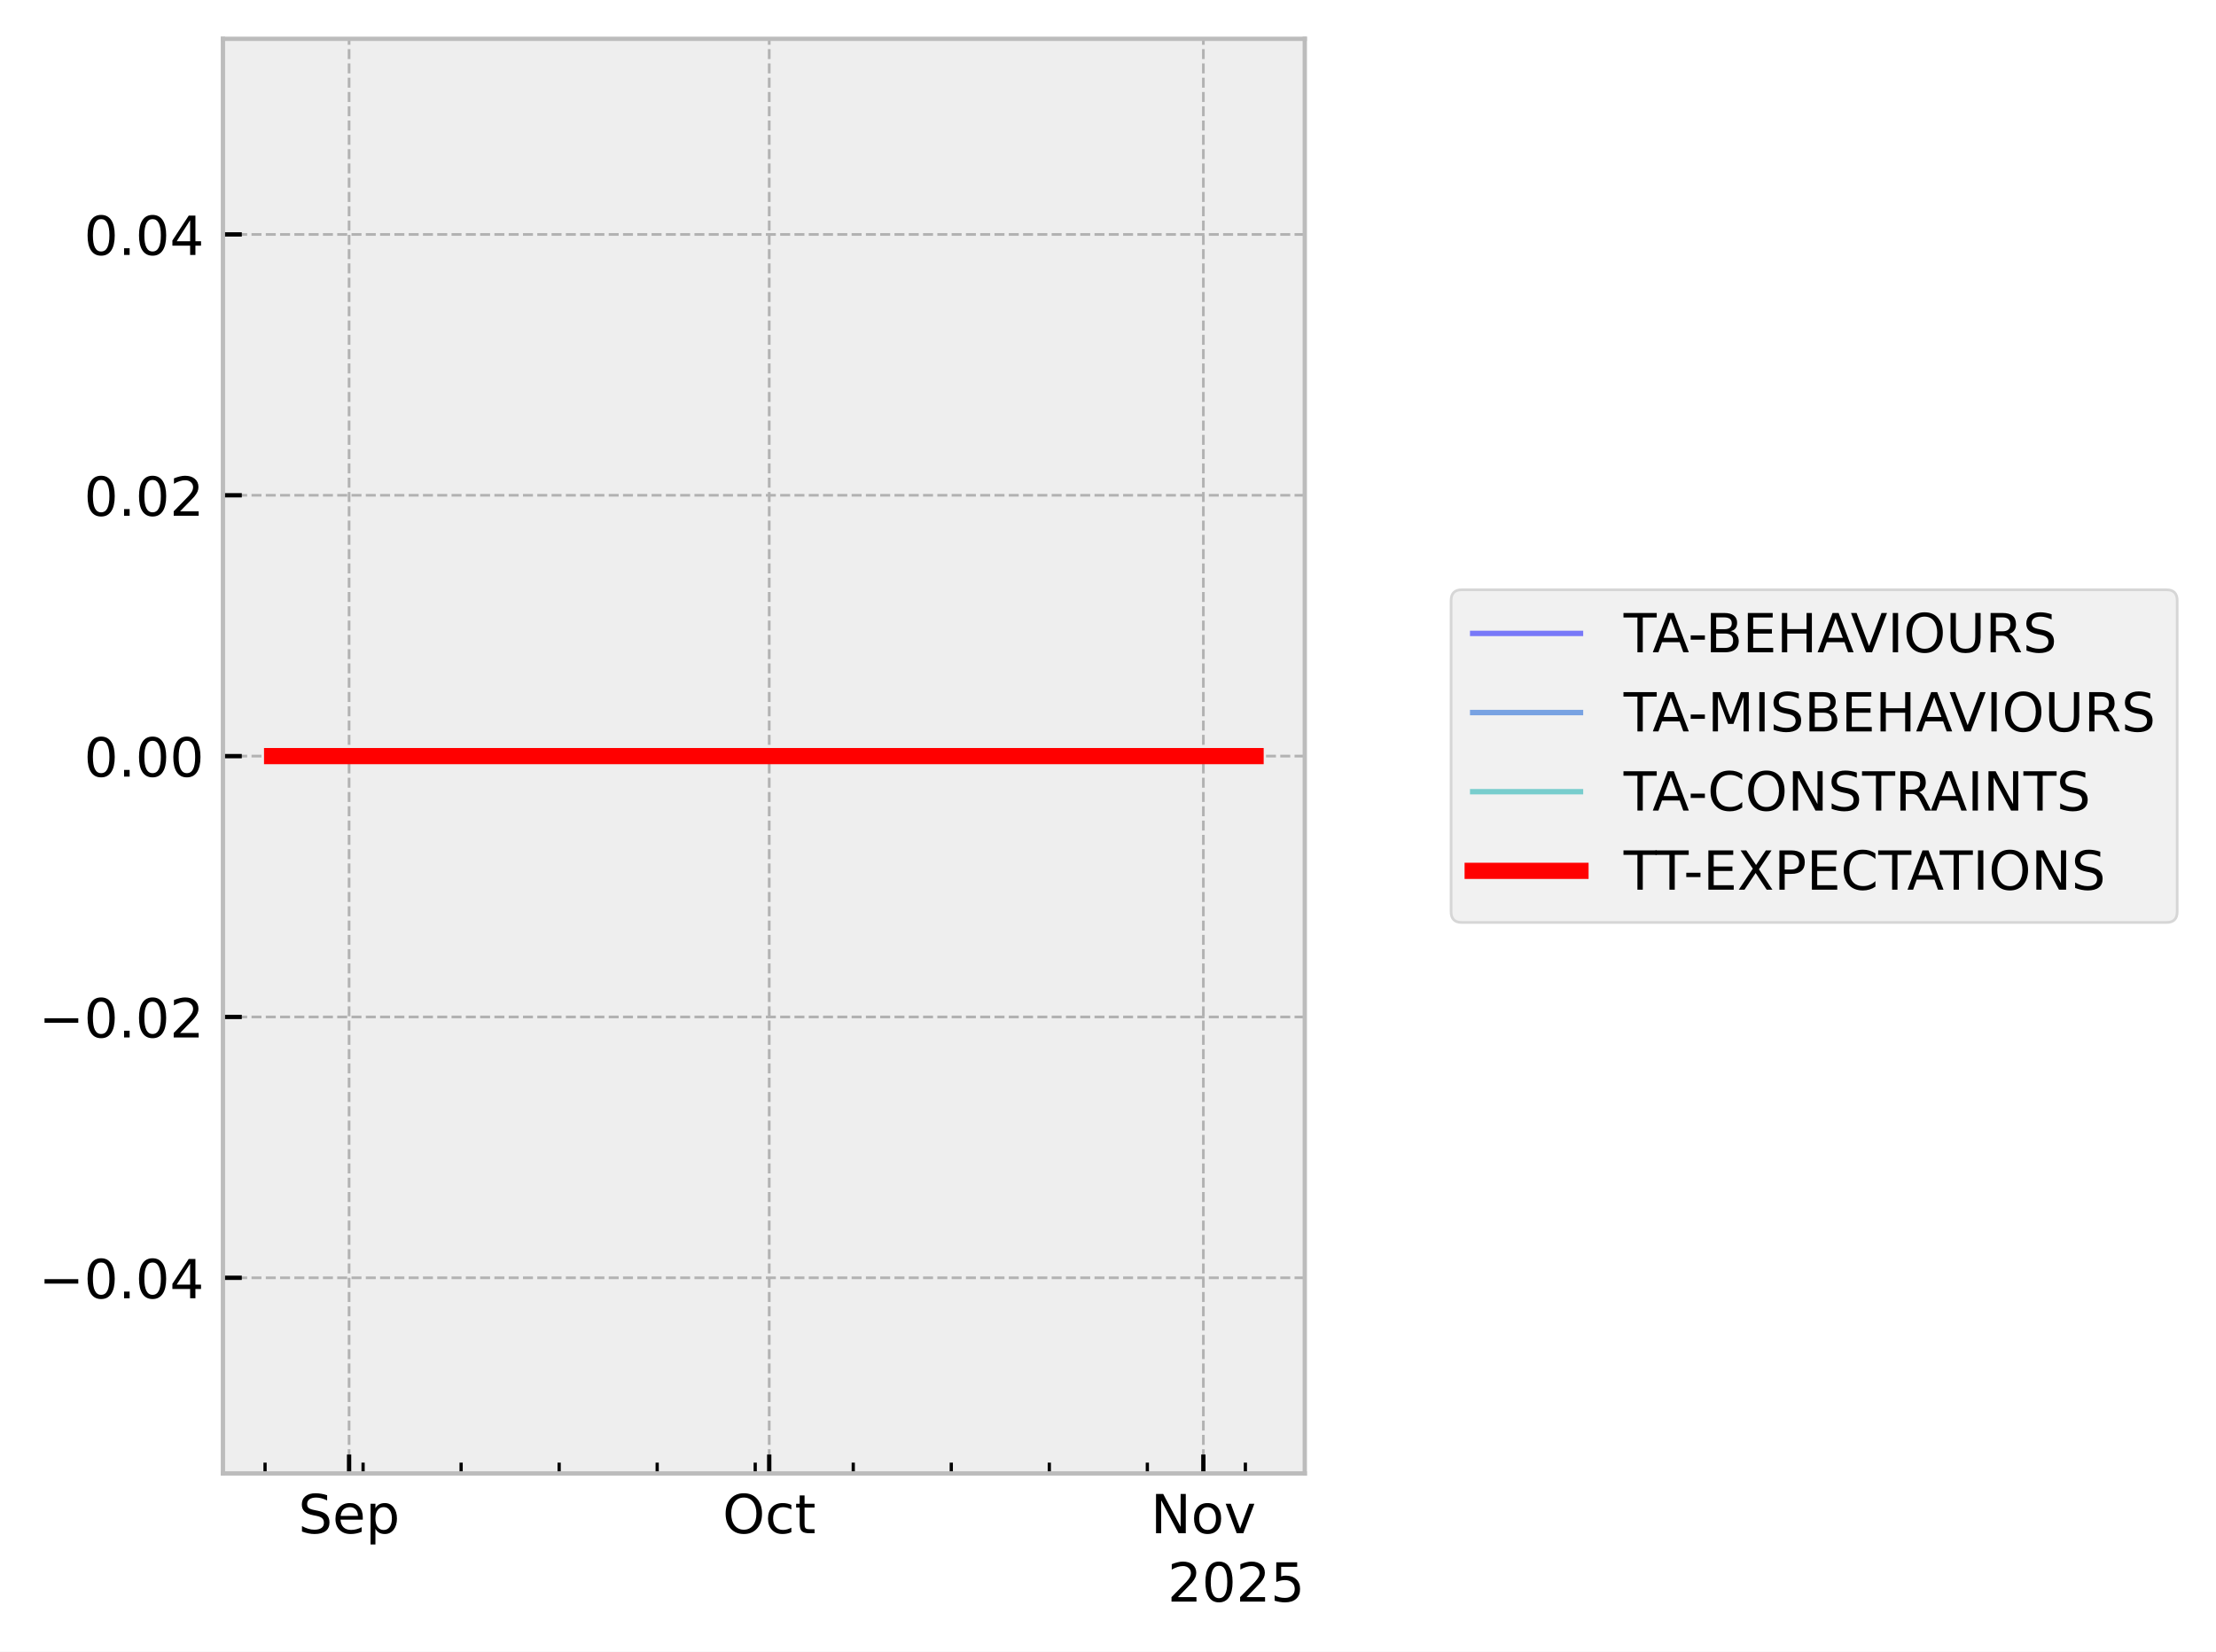
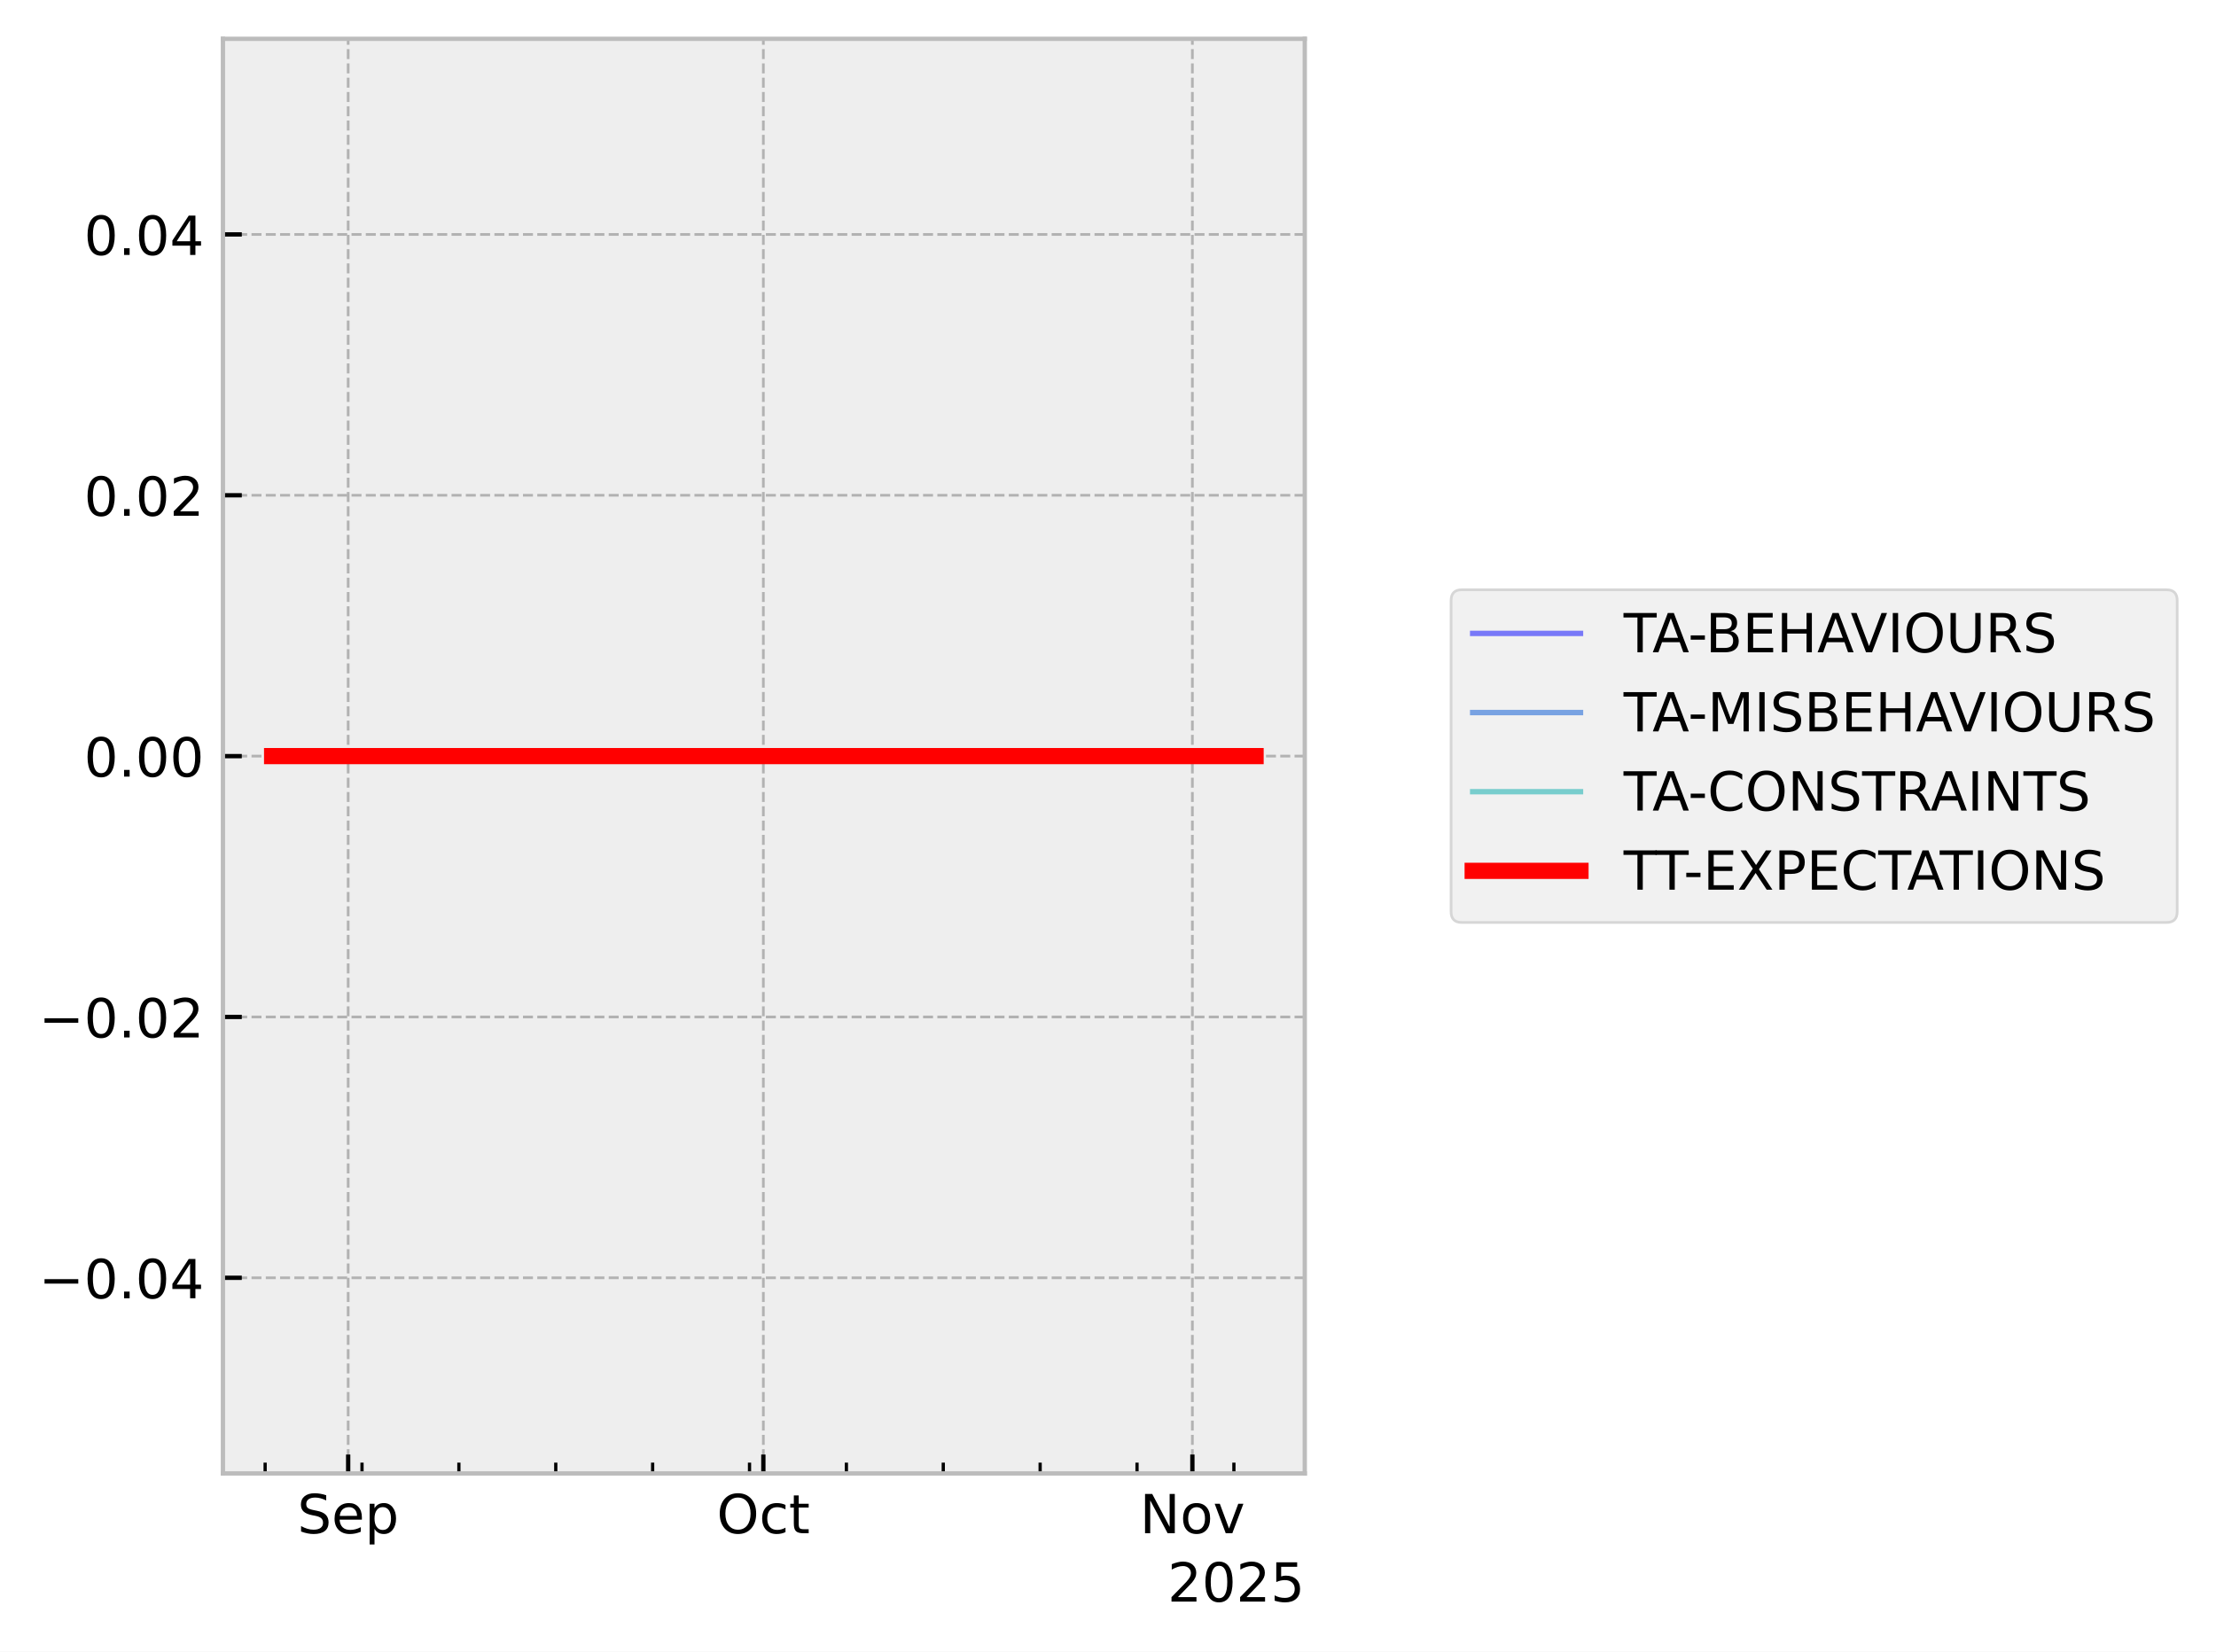
<svg xmlns="http://www.w3.org/2000/svg" xmlns:xlink="http://www.w3.org/1999/xlink" width="410.993pt" height="306.368pt" viewBox="0 0 410.993 306.368" version="1.1">
  <defs>
    <style type="text/css">*{stroke-linejoin: round; stroke-linecap: butt}</style>
  </defs>
  <g id="figure_1">
    <g id="patch_1">
      <path d="M 0 306.368  L 410.993 306.368  L 410.993 0  L 0 0  z " style="fill: #ffffff" />
    </g>
    <g id="axes_1">
      <g id="patch_2">
        <path d="M 41.345 273.312  L 241.991 273.312  L 241.991 7.2  L 41.345 7.2  z " style="fill: #eeeeee" />
      </g>
      <g id="matplotlib.axis_1">
        <g id="xtick_1">
          <g id="line2d_1">
-             <path d="M 64.743 273.312  L 64.743 7.2  " clip-path="url(#p12ea821c71)" style="fill: none; stroke-dasharray: 1.85,0.8; stroke-dashoffset: 0; stroke: #b2b2b2; stroke-width: 0.5" />
+             <path d="M 64.574 273.312  L 64.574 7.2  " clip-path="url(#p416ed9135c)" style="fill: none; stroke-dasharray: 1.85,0.8; stroke-dashoffset: 0; stroke: #b2b2b2; stroke-width: 0.5" />
          </g>
          <g id="line2d_2">
            <defs>
-               <path id="mf3e099223f" d="M 0 0  L 0 -3.5  " style="stroke: #000000; stroke-width: 0.8" />
-             </defs>
-             <g>
-               <use xlink:href="#mf3e099223f" x="64.743" y="273.312" style="stroke: #000000; stroke-width: 0.8" />
+               <path id="m04fab09b37" d="M 0 0  L 0 -3.5  " style="stroke: #000000; stroke-width: 0.8" />
+             </defs>
+             <g>
+               <use xlink:href="#m04fab09b37" x="64.574" y="273.312" style="stroke: #000000; stroke-width: 0.8" />
            </g>
          </g>
          <g id="text_1">
-             <g transform="translate(55.31757 284.4104) scale(0.1 -0.1)">
+             <g transform="translate(55.14921 284.4104) scale(0.1 -0.1)">
              <defs>
                <path id="DejaVuSans-53" d="M 3425 4513  L 3425 3897  Q 3066 4069 2747 4153  Q 2428 4238 2131 4238  Q 1616 4238 1336 4038  Q 1056 3838 1056 3469  Q 1056 3159 1242 3001  Q 1428 2844 1947 2747  L 2328 2669  Q 3034 2534 3370 2195  Q 3706 1856 3706 1288  Q 3706 609 3251 259  Q 2797 -91 1919 -91  Q 1588 -91 1214 -16  Q 841 59 441 206  L 441 856  Q 825 641 1194 531  Q 1563 422 1919 422  Q 2459 422 2753 634  Q 3047 847 3047 1241  Q 3047 1584 2836 1778  Q 2625 1972 2144 2069  L 1759 2144  Q 1053 2284 737 2584  Q 422 2884 422 3419  Q 422 4038 858 4394  Q 1294 4750 2059 4750  Q 2388 4750 2728 4690  Q 3069 4631 3425 4513  z " transform="scale(0.015625)" />
                <path id="DejaVuSans-65" d="M 3597 1894  L 3597 1613  L 953 1613  Q 991 1019 1311 708  Q 1631 397 2203 397  Q 2534 397 2845 478  Q 3156 559 3463 722  L 3463 178  Q 3153 47 2828 -22  Q 2503 -91 2169 -91  Q 1331 -91 842 396  Q 353 884 353 1716  Q 353 2575 817 3079  Q 1281 3584 2069 3584  Q 2775 3584 3186 3129  Q 3597 2675 3597 1894  z M 3022 2063  Q 3016 2534 2758 2815  Q 2500 3097 2075 3097  Q 1594 3097 1305 2825  Q 1016 2553 972 2059  L 3022 2063  z " transform="scale(0.015625)" />
                <path id="DejaVuSans-70" d="M 1159 525  L 1159 -1331  L 581 -1331  L 581 3500  L 1159 3500  L 1159 2969  Q 1341 3281 1617 3432  Q 1894 3584 2278 3584  Q 2916 3584 3314 3078  Q 3713 2572 3713 1747  Q 3713 922 3314 415  Q 2916 -91 2278 -91  Q 1894 -91 1617 61  Q 1341 213 1159 525  z M 3116 1747  Q 3116 2381 2855 2742  Q 2594 3103 2138 3103  Q 1681 3103 1420 2742  Q 1159 2381 1159 1747  Q 1159 1113 1420 752  Q 1681 391 2138 391  Q 2594 391 2855 752  Q 3116 1113 3116 1747  z " transform="scale(0.015625)" />
              </defs>
              <use xlink:href="#DejaVuSans-53" />
              <use xlink:href="#DejaVuSans-65" transform="translate(63.47656 0)" />
              <use xlink:href="#DejaVuSans-70" transform="translate(125 0)" />
            </g>
          </g>
        </g>
        <g id="xtick_2">
          <g id="line2d_3">
-             <path d="M 142.664 273.312  L 142.664 7.2  " clip-path="url(#p12ea821c71)" style="fill: none; stroke-dasharray: 1.85,0.8; stroke-dashoffset: 0; stroke: #b2b2b2; stroke-width: 0.5" />
+             <path d="M 141.577 273.312  L 141.577 7.2  " clip-path="url(#p416ed9135c)" style="fill: none; stroke-dasharray: 1.85,0.8; stroke-dashoffset: 0; stroke: #b2b2b2; stroke-width: 0.5" />
          </g>
          <g id="line2d_4">
            <g>
-               <use xlink:href="#mf3e099223f" x="142.664" y="273.312" style="stroke: #000000; stroke-width: 0.8" />
+               <use xlink:href="#m04fab09b37" x="141.577" y="273.312" style="stroke: #000000; stroke-width: 0.8" />
            </g>
          </g>
          <g id="text_2">
-             <g transform="translate(134.019 284.4104) scale(0.1 -0.1)">
+             <g transform="translate(132.9317 284.4104) scale(0.1 -0.1)">
              <defs>
                <path id="DejaVuSans-4f" d="M 2522 4238  Q 1834 4238 1429 3725  Q 1025 3213 1025 2328  Q 1025 1447 1429 934  Q 1834 422 2522 422  Q 3209 422 3611 934  Q 4013 1447 4013 2328  Q 4013 3213 3611 3725  Q 3209 4238 2522 4238  z M 2522 4750  Q 3503 4750 4090 4092  Q 4678 3434 4678 2328  Q 4678 1225 4090 567  Q 3503 -91 2522 -91  Q 1538 -91 948 565  Q 359 1222 359 2328  Q 359 3434 948 4092  Q 1538 4750 2522 4750  z " transform="scale(0.015625)" />
                <path id="DejaVuSans-63" d="M 3122 3366  L 3122 2828  Q 2878 2963 2633 3030  Q 2388 3097 2138 3097  Q 1578 3097 1268 2742  Q 959 2388 959 1747  Q 959 1106 1268 751  Q 1578 397 2138 397  Q 2388 397 2633 464  Q 2878 531 3122 666  L 3122 134  Q 2881 22 2623 -34  Q 2366 -91 2075 -91  Q 1284 -91 818 406  Q 353 903 353 1747  Q 353 2603 823 3093  Q 1294 3584 2113 3584  Q 2378 3584 2631 3529  Q 2884 3475 3122 3366  z " transform="scale(0.015625)" />
                <path id="DejaVuSans-74" d="M 1172 4494  L 1172 3500  L 2356 3500  L 2356 3053  L 1172 3053  L 1172 1153  Q 1172 725 1289 603  Q 1406 481 1766 481  L 2356 481  L 2356 0  L 1766 0  Q 1100 0 847 248  Q 594 497 594 1153  L 594 3053  L 172 3053  L 172 3500  L 594 3500  L 594 4494  L 1172 4494  z " transform="scale(0.015625)" />
              </defs>
              <use xlink:href="#DejaVuSans-4f" />
              <use xlink:href="#DejaVuSans-63" transform="translate(78.71094 0)" />
              <use xlink:href="#DejaVuSans-74" transform="translate(133.6914 0)" />
            </g>
          </g>
        </g>
        <g id="xtick_3">
          <g id="line2d_5">
-             <path d="M 223.183 273.312  L 223.183 7.2  " clip-path="url(#p12ea821c71)" style="fill: none; stroke-dasharray: 1.85,0.8; stroke-dashoffset: 0; stroke: #b2b2b2; stroke-width: 0.5" />
+             <path d="M 221.147 273.312  L 221.147 7.2  " clip-path="url(#p416ed9135c)" style="fill: none; stroke-dasharray: 1.85,0.8; stroke-dashoffset: 0; stroke: #b2b2b2; stroke-width: 0.5" />
          </g>
          <g id="line2d_6">
            <g>
-               <use xlink:href="#mf3e099223f" x="223.183" y="273.312" style="stroke: #000000; stroke-width: 0.8" />
+               <use xlink:href="#m04fab09b37" x="221.147" y="273.312" style="stroke: #000000; stroke-width: 0.8" />
            </g>
          </g>
          <g id="text_3">
-             <g transform="translate(213.424 284.4104) scale(0.1 -0.1)">
+             <g transform="translate(211.3873 284.4104) scale(0.1 -0.1)">
              <defs>
                <path id="DejaVuSans-4e" d="M 628 4666  L 1478 4666  L 3547 763  L 3547 4666  L 4159 4666  L 4159 0  L 3309 0  L 1241 3903  L 1241 0  L 628 0  L 628 4666  z " transform="scale(0.015625)" />
                <path id="DejaVuSans-6f" d="M 1959 3097  Q 1497 3097 1228 2736  Q 959 2375 959 1747  Q 959 1119 1226 758  Q 1494 397 1959 397  Q 2419 397 2687 759  Q 2956 1122 2956 1747  Q 2956 2369 2687 2733  Q 2419 3097 1959 3097  z M 1959 3584  Q 2709 3584 3137 3096  Q 3566 2609 3566 1747  Q 3566 888 3137 398  Q 2709 -91 1959 -91  Q 1206 -91 779 398  Q 353 888 353 1747  Q 353 2609 779 3096  Q 1206 3584 1959 3584  z " transform="scale(0.015625)" />
                <path id="DejaVuSans-76" d="M 191 3500  L 800 3500  L 1894 563  L 2988 3500  L 3597 3500  L 2284 0  L 1503 0  L 191 3500  z " transform="scale(0.015625)" />
              </defs>
              <use xlink:href="#DejaVuSans-4e" />
              <use xlink:href="#DejaVuSans-6f" transform="translate(74.80469 0)" />
              <use xlink:href="#DejaVuSans-76" transform="translate(135.9863 0)" />
            </g>
          </g>
        </g>
        <g id="xtick_4">
          <g id="line2d_7">
            <defs>
-               <path id="mdd78c25bc5" d="M 0 0  L 0 -2  " style="stroke: #000000; stroke-width: 0.6" />
-             </defs>
-             <g>
-               <use xlink:href="#mdd78c25bc5" x="49.158" y="273.312" style="stroke: #000000; stroke-width: 0.6" />
+               <path id="me75132fd34" d="M 0 0  L 0 -2  " style="stroke: #000000; stroke-width: 0.6" />
+             </defs>
+             <g>
+               <use xlink:href="#me75132fd34" x="49.174" y="273.312" style="stroke: #000000; stroke-width: 0.6" />
            </g>
          </g>
        </g>
        <g id="xtick_5">
          <g id="line2d_8">
            <g>
-               <use xlink:href="#mdd78c25bc5" x="67.34" y="273.312" style="stroke: #000000; stroke-width: 0.6" />
+               <use xlink:href="#me75132fd34" x="67.141" y="273.312" style="stroke: #000000; stroke-width: 0.6" />
            </g>
          </g>
        </g>
        <g id="xtick_6">
          <g id="line2d_9">
            <g>
-               <use xlink:href="#mdd78c25bc5" x="85.522" y="273.312" style="stroke: #000000; stroke-width: 0.6" />
+               <use xlink:href="#me75132fd34" x="85.108" y="273.312" style="stroke: #000000; stroke-width: 0.6" />
            </g>
          </g>
        </g>
        <g id="xtick_7">
          <g id="line2d_10">
            <g>
-               <use xlink:href="#mdd78c25bc5" x="103.703" y="273.312" style="stroke: #000000; stroke-width: 0.6" />
+               <use xlink:href="#me75132fd34" x="103.076" y="273.312" style="stroke: #000000; stroke-width: 0.6" />
            </g>
          </g>
        </g>
        <g id="xtick_8">
          <g id="line2d_11">
            <g>
-               <use xlink:href="#mdd78c25bc5" x="121.885" y="273.312" style="stroke: #000000; stroke-width: 0.6" />
+               <use xlink:href="#me75132fd34" x="121.043" y="273.312" style="stroke: #000000; stroke-width: 0.6" />
            </g>
          </g>
        </g>
        <g id="xtick_9">
          <g id="line2d_12">
            <g>
-               <use xlink:href="#mdd78c25bc5" x="140.067" y="273.312" style="stroke: #000000; stroke-width: 0.6" />
+               <use xlink:href="#me75132fd34" x="139.01" y="273.312" style="stroke: #000000; stroke-width: 0.6" />
            </g>
          </g>
        </g>
        <g id="xtick_10">
          <g id="line2d_13">
            <g>
-               <use xlink:href="#mdd78c25bc5" x="158.249" y="273.312" style="stroke: #000000; stroke-width: 0.6" />
+               <use xlink:href="#me75132fd34" x="156.978" y="273.312" style="stroke: #000000; stroke-width: 0.6" />
            </g>
          </g>
        </g>
        <g id="xtick_11">
          <g id="line2d_14">
            <g>
-               <use xlink:href="#mdd78c25bc5" x="176.43" y="273.312" style="stroke: #000000; stroke-width: 0.6" />
+               <use xlink:href="#me75132fd34" x="174.945" y="273.312" style="stroke: #000000; stroke-width: 0.6" />
            </g>
          </g>
        </g>
        <g id="xtick_12">
          <g id="line2d_15">
            <g>
-               <use xlink:href="#mdd78c25bc5" x="194.612" y="273.312" style="stroke: #000000; stroke-width: 0.6" />
+               <use xlink:href="#me75132fd34" x="192.912" y="273.312" style="stroke: #000000; stroke-width: 0.6" />
            </g>
          </g>
        </g>
        <g id="xtick_13">
          <g id="line2d_16">
            <g>
-               <use xlink:href="#mdd78c25bc5" x="212.794" y="273.312" style="stroke: #000000; stroke-width: 0.6" />
+               <use xlink:href="#me75132fd34" x="210.88" y="273.312" style="stroke: #000000; stroke-width: 0.6" />
            </g>
          </g>
        </g>
        <g id="xtick_14">
          <g id="line2d_17">
            <g>
-               <use xlink:href="#mdd78c25bc5" x="230.976" y="273.312" style="stroke: #000000; stroke-width: 0.6" />
+               <use xlink:href="#me75132fd34" x="228.847" y="273.312" style="stroke: #000000; stroke-width: 0.6" />
            </g>
          </g>
        </g>
        <g id="text_4">
          <g transform="translate(216.5412 297.0886) scale(0.1 -0.1)">
            <defs>
              <path id="DejaVuSans-32" d="M 1228 531  L 3431 531  L 3431 0  L 469 0  L 469 531  Q 828 903 1448 1529  Q 2069 2156 2228 2338  Q 2531 2678 2651 2914  Q 2772 3150 2772 3378  Q 2772 3750 2511 3984  Q 2250 4219 1831 4219  Q 1534 4219 1204 4116  Q 875 4013 500 3803  L 500 4441  Q 881 4594 1212 4672  Q 1544 4750 1819 4750  Q 2544 4750 2975 4387  Q 3406 4025 3406 3419  Q 3406 3131 3298 2873  Q 3191 2616 2906 2266  Q 2828 2175 2409 1742  Q 1991 1309 1228 531  z " transform="scale(0.015625)" />
              <path id="DejaVuSans-30" d="M 2034 4250  Q 1547 4250 1301 3770  Q 1056 3291 1056 2328  Q 1056 1369 1301 889  Q 1547 409 2034 409  Q 2525 409 2770 889  Q 3016 1369 3016 2328  Q 3016 3291 2770 3770  Q 2525 4250 2034 4250  z M 2034 4750  Q 2819 4750 3233 4129  Q 3647 3509 3647 2328  Q 3647 1150 3233 529  Q 2819 -91 2034 -91  Q 1250 -91 836 529  Q 422 1150 422 2328  Q 422 3509 836 4129  Q 1250 4750 2034 4750  z " transform="scale(0.015625)" />
              <path id="DejaVuSans-35" d="M 691 4666  L 3169 4666  L 3169 4134  L 1269 4134  L 1269 2991  Q 1406 3038 1543 3061  Q 1681 3084 1819 3084  Q 2600 3084 3056 2656  Q 3513 2228 3513 1497  Q 3513 744 3044 326  Q 2575 -91 1722 -91  Q 1428 -91 1123 -41  Q 819 9 494 109  L 494 744  Q 775 591 1075 516  Q 1375 441 1709 441  Q 2250 441 2565 725  Q 2881 1009 2881 1497  Q 2881 1984 2565 2268  Q 2250 2553 1709 2553  Q 1456 2553 1204 2497  Q 953 2441 691 2322  L 691 4666  z " transform="scale(0.015625)" />
            </defs>
            <use xlink:href="#DejaVuSans-32" />
            <use xlink:href="#DejaVuSans-30" transform="translate(63.62305 0)" />
            <use xlink:href="#DejaVuSans-32" transform="translate(127.2461 0)" />
            <use xlink:href="#DejaVuSans-35" transform="translate(190.8691 0)" />
          </g>
        </g>
      </g>
      <g id="matplotlib.axis_2">
        <g id="ytick_1">
          <g id="line2d_18">
-             <path d="M 41.345 237.024  L 241.991 237.024  " clip-path="url(#p12ea821c71)" style="fill: none; stroke-dasharray: 1.85,0.8; stroke-dashoffset: 0; stroke: #b2b2b2; stroke-width: 0.5" />
+             <path d="M 41.345 237.024  L 241.991 237.024  " clip-path="url(#p416ed9135c)" style="fill: none; stroke-dasharray: 1.85,0.8; stroke-dashoffset: 0; stroke: #b2b2b2; stroke-width: 0.5" />
          </g>
          <g id="line2d_19">
            <defs>
-               <path id="m61d18558d9" d="M 0 0  L 3.5 0  " style="stroke: #000000; stroke-width: 0.8" />
-             </defs>
-             <g>
-               <use xlink:href="#m61d18558d9" x="41.345" y="237.024" style="stroke: #000000; stroke-width: 0.8" />
+               <path id="m188ecab074" d="M 0 0  L 3.5 0  " style="stroke: #000000; stroke-width: 0.8" />
+             </defs>
+             <g>
+               <use xlink:href="#m188ecab074" x="41.345" y="237.024" style="stroke: #000000; stroke-width: 0.8" />
            </g>
          </g>
          <g id="text_5">
            <g transform="translate(7.2 240.8232) scale(0.1 -0.1)">
              <defs>
                <path id="DejaVuSans-2212" d="M 678 2272  L 4684 2272  L 4684 1741  L 678 1741  L 678 2272  z " transform="scale(0.015625)" />
                <path id="DejaVuSans-2e" d="M 684 794  L 1344 794  L 1344 0  L 684 0  L 684 794  z " transform="scale(0.015625)" />
                <path id="DejaVuSans-34" d="M 2419 4116  L 825 1625  L 2419 1625  L 2419 4116  z M 2253 4666  L 3047 4666  L 3047 1625  L 3713 1625  L 3713 1100  L 3047 1100  L 3047 0  L 2419 0  L 2419 1100  L 313 1100  L 313 1709  L 2253 4666  z " transform="scale(0.015625)" />
              </defs>
              <use xlink:href="#DejaVuSans-2212" />
              <use xlink:href="#DejaVuSans-30" transform="translate(83.78906 0)" />
              <use xlink:href="#DejaVuSans-2e" transform="translate(147.4121 0)" />
              <use xlink:href="#DejaVuSans-30" transform="translate(179.1992 0)" />
              <use xlink:href="#DejaVuSans-34" transform="translate(242.8223 0)" />
            </g>
          </g>
        </g>
        <g id="ytick_2">
          <g id="line2d_20">
-             <path d="M 41.345 188.64  L 241.991 188.64  " clip-path="url(#p12ea821c71)" style="fill: none; stroke-dasharray: 1.85,0.8; stroke-dashoffset: 0; stroke: #b2b2b2; stroke-width: 0.5" />
+             <path d="M 41.345 188.64  L 241.991 188.64  " clip-path="url(#p416ed9135c)" style="fill: none; stroke-dasharray: 1.85,0.8; stroke-dashoffset: 0; stroke: #b2b2b2; stroke-width: 0.5" />
          </g>
          <g id="line2d_21">
            <g>
-               <use xlink:href="#m61d18558d9" x="41.345" y="188.64" style="stroke: #000000; stroke-width: 0.8" />
+               <use xlink:href="#m188ecab074" x="41.345" y="188.64" style="stroke: #000000; stroke-width: 0.8" />
            </g>
          </g>
          <g id="text_6">
            <g transform="translate(7.2 192.4392) scale(0.1 -0.1)">
              <use xlink:href="#DejaVuSans-2212" />
              <use xlink:href="#DejaVuSans-30" transform="translate(83.78906 0)" />
              <use xlink:href="#DejaVuSans-2e" transform="translate(147.4121 0)" />
              <use xlink:href="#DejaVuSans-30" transform="translate(179.1992 0)" />
              <use xlink:href="#DejaVuSans-32" transform="translate(242.8223 0)" />
            </g>
          </g>
        </g>
        <g id="ytick_3">
          <g id="line2d_22">
-             <path d="M 41.345 140.256  L 241.991 140.256  " clip-path="url(#p12ea821c71)" style="fill: none; stroke-dasharray: 1.85,0.8; stroke-dashoffset: 0; stroke: #b2b2b2; stroke-width: 0.5" />
+             <path d="M 41.345 140.256  L 241.991 140.256  " clip-path="url(#p416ed9135c)" style="fill: none; stroke-dasharray: 1.85,0.8; stroke-dashoffset: 0; stroke: #b2b2b2; stroke-width: 0.5" />
          </g>
          <g id="line2d_23">
            <g>
-               <use xlink:href="#m61d18558d9" x="41.345" y="140.256" style="stroke: #000000; stroke-width: 0.8" />
+               <use xlink:href="#m188ecab074" x="41.345" y="140.256" style="stroke: #000000; stroke-width: 0.8" />
            </g>
          </g>
          <g id="text_7">
            <g transform="translate(15.57969 144.0552) scale(0.1 -0.1)">
              <use xlink:href="#DejaVuSans-30" />
              <use xlink:href="#DejaVuSans-2e" transform="translate(63.62305 0)" />
              <use xlink:href="#DejaVuSans-30" transform="translate(95.41016 0)" />
              <use xlink:href="#DejaVuSans-30" transform="translate(159.0332 0)" />
            </g>
          </g>
        </g>
        <g id="ytick_4">
          <g id="line2d_24">
-             <path d="M 41.345 91.872  L 241.991 91.872  " clip-path="url(#p12ea821c71)" style="fill: none; stroke-dasharray: 1.85,0.8; stroke-dashoffset: 0; stroke: #b2b2b2; stroke-width: 0.5" />
+             <path d="M 41.345 91.872  L 241.991 91.872  " clip-path="url(#p416ed9135c)" style="fill: none; stroke-dasharray: 1.85,0.8; stroke-dashoffset: 0; stroke: #b2b2b2; stroke-width: 0.5" />
          </g>
          <g id="line2d_25">
            <g>
-               <use xlink:href="#m61d18558d9" x="41.345" y="91.872" style="stroke: #000000; stroke-width: 0.8" />
+               <use xlink:href="#m188ecab074" x="41.345" y="91.872" style="stroke: #000000; stroke-width: 0.8" />
            </g>
          </g>
          <g id="text_8">
            <g transform="translate(15.57969 95.67122) scale(0.1 -0.1)">
              <use xlink:href="#DejaVuSans-30" />
              <use xlink:href="#DejaVuSans-2e" transform="translate(63.62305 0)" />
              <use xlink:href="#DejaVuSans-30" transform="translate(95.41016 0)" />
              <use xlink:href="#DejaVuSans-32" transform="translate(159.0332 0)" />
            </g>
          </g>
        </g>
        <g id="ytick_5">
          <g id="line2d_26">
-             <path d="M 41.345 43.488  L 241.991 43.488  " clip-path="url(#p12ea821c71)" style="fill: none; stroke-dasharray: 1.85,0.8; stroke-dashoffset: 0; stroke: #b2b2b2; stroke-width: 0.5" />
+             <path d="M 41.345 43.488  L 241.991 43.488  " clip-path="url(#p416ed9135c)" style="fill: none; stroke-dasharray: 1.85,0.8; stroke-dashoffset: 0; stroke: #b2b2b2; stroke-width: 0.5" />
          </g>
          <g id="line2d_27">
            <g>
-               <use xlink:href="#m61d18558d9" x="41.345" y="43.488" style="stroke: #000000; stroke-width: 0.8" />
+               <use xlink:href="#m188ecab074" x="41.345" y="43.488" style="stroke: #000000; stroke-width: 0.8" />
            </g>
          </g>
          <g id="text_9">
            <g transform="translate(15.57969 47.28722) scale(0.1 -0.1)">
              <use xlink:href="#DejaVuSans-30" />
              <use xlink:href="#DejaVuSans-2e" transform="translate(63.62305 0)" />
              <use xlink:href="#DejaVuSans-30" transform="translate(95.41016 0)" />
              <use xlink:href="#DejaVuSans-34" transform="translate(159.0332 0)" />
            </g>
          </g>
        </g>
      </g>
      <g id="line2d_28">
-         <path d="M 50.466 140.256  L 50.851 140.256  L 52.89 140.256  L 53.205 140.256  L 53.308 140.256  L 53.532 140.256  L 56.247 140.256  L 58.659 140.256  L 232.871 140.256  " clip-path="url(#p12ea821c71)" style="fill: none; stroke: #0000ff; stroke-opacity: 0.5; stroke-linecap: square" />
+         <path d="M 50.466 140.256  L 50.847 140.256  L 52.862 140.256  L 53.172 140.256  L 53.275 140.256  L 53.496 140.256  L 56.179 140.256  L 58.562 140.256  L 232.871 140.256  " clip-path="url(#p416ed9135c)" style="fill: none; stroke: #0000ff; stroke-opacity: 0.5; stroke-linecap: square" />
      </g>
      <g id="line2d_29">
-         <path d="M 50.466 140.256  L 50.851 140.256  L 52.89 140.256  L 53.205 140.256  L 53.308 140.256  L 53.532 140.256  L 56.247 140.256  L 58.659 140.256  L 232.871 140.256  " clip-path="url(#p12ea821c71)" style="fill: none; stroke: #0055d4; stroke-opacity: 0.5; stroke-linecap: square" />
+         <path d="M 50.466 140.256  L 50.847 140.256  L 52.862 140.256  L 53.172 140.256  L 53.275 140.256  L 53.496 140.256  L 56.179 140.256  L 58.562 140.256  L 232.871 140.256  " clip-path="url(#p416ed9135c)" style="fill: none; stroke: #0055d4; stroke-opacity: 0.5; stroke-linecap: square" />
      </g>
      <g id="line2d_30">
-         <path d="M 50.466 140.256  L 50.851 140.256  L 52.89 140.256  L 53.205 140.256  L 53.308 140.256  L 53.532 140.256  L 56.247 140.256  L 58.659 140.256  L 232.871 140.256  " clip-path="url(#p12ea821c71)" style="fill: none; stroke: #00aaaa; stroke-opacity: 0.5; stroke-linecap: square" />
+         <path d="M 50.466 140.256  L 50.847 140.256  L 52.862 140.256  L 53.172 140.256  L 53.275 140.256  L 53.496 140.256  L 56.179 140.256  L 58.562 140.256  L 232.871 140.256  " clip-path="url(#p416ed9135c)" style="fill: none; stroke: #00aaaa; stroke-opacity: 0.5; stroke-linecap: square" />
      </g>
      <g id="line2d_31">
-         <path d="M 50.466 140.256  L 50.851 140.256  L 52.89 140.256  L 53.205 140.256  L 53.308 140.256  L 53.532 140.256  L 56.247 140.256  L 58.659 140.256  L 232.871 140.256  " clip-path="url(#p12ea821c71)" style="fill: none; stroke: #ff0000; stroke-width: 3; stroke-linecap: square" />
+         <path d="M 50.466 140.256  L 50.847 140.256  L 52.862 140.256  L 53.172 140.256  L 53.275 140.256  L 53.496 140.256  L 56.179 140.256  L 58.562 140.256  L 232.871 140.256  " clip-path="url(#p416ed9135c)" style="fill: none; stroke: #ff0000; stroke-width: 3; stroke-linecap: square" />
      </g>
      <g id="patch_3">
        <path d="M 41.345 273.312  L 41.345 7.2  " style="fill: none; stroke: #bcbcbc; stroke-width: 0.8; stroke-linejoin: miter; stroke-linecap: square" />
      </g>
      <g id="patch_4">
        <path d="M 241.991 273.312  L 241.991 7.2  " style="fill: none; stroke: #bcbcbc; stroke-width: 0.8; stroke-linejoin: miter; stroke-linecap: square" />
      </g>
      <g id="patch_5">
        <path d="M 41.345 273.312  L 241.991 273.312  " style="fill: none; stroke: #bcbcbc; stroke-width: 0.8; stroke-linejoin: miter; stroke-linecap: square" />
      </g>
      <g id="patch_6">
        <path d="M 41.345 7.2  L 241.991 7.2  " style="fill: none; stroke: #bcbcbc; stroke-width: 0.8; stroke-linejoin: miter; stroke-linecap: square" />
      </g>
    </g>
    <g id="axes_2">
      <g id="legend_1">
        <g id="patch_7">
          <path d="M 271.129 171.112  L 401.793 171.112  Q 403.793 171.112 403.793 169.112  L 403.793 111.4  Q 403.793 109.4 401.793 109.4  L 271.129 109.4  Q 269.129 109.4 269.129 111.4  L 269.129 169.112  Q 269.129 171.112 271.129 171.112  z " style="fill: #eeeeee; opacity: 0.8; stroke: #cccccc; stroke-width: 0.5; stroke-linejoin: miter" />
        </g>
        <g id="line2d_32">
          <path d="M 273.129 117.498  L 283.129 117.498  L 293.129 117.498  " style="fill: none; stroke: #0000ff; stroke-opacity: 0.5; stroke-linecap: square" />
        </g>
        <g id="text_10">
          <g transform="translate(301.129 120.9982) scale(0.1 -0.1)">
            <defs>
              <path id="DejaVuSans-54" d="M -19 4666  L 3928 4666  L 3928 4134  L 2272 4134  L 2272 0  L 1638 0  L 1638 4134  L -19 4134  L -19 4666  z " transform="scale(0.015625)" />
              <path id="DejaVuSans-41" d="M 2188 4044  L 1331 1722  L 3047 1722  L 2188 4044  z M 1831 4666  L 2547 4666  L 4325 0  L 3669 0  L 3244 1197  L 1141 1197  L 716 0  L 50 0  L 1831 4666  z " transform="scale(0.015625)" />
              <path id="DejaVuSans-2d" d="M 313 2009  L 1997 2009  L 1997 1497  L 313 1497  L 313 2009  z " transform="scale(0.015625)" />
              <path id="DejaVuSans-42" d="M 1259 2228  L 1259 519  L 2272 519  Q 2781 519 3026 730  Q 3272 941 3272 1375  Q 3272 1813 3026 2020  Q 2781 2228 2272 2228  L 1259 2228  z M 1259 4147  L 1259 2741  L 2194 2741  Q 2656 2741 2882 2914  Q 3109 3088 3109 3444  Q 3109 3797 2882 3972  Q 2656 4147 2194 4147  L 1259 4147  z M 628 4666  L 2241 4666  Q 2963 4666 3353 4366  Q 3744 4066 3744 3513  Q 3744 3084 3544 2831  Q 3344 2578 2956 2516  Q 3422 2416 3680 2098  Q 3938 1781 3938 1306  Q 3938 681 3513 340  Q 3088 0 2303 0  L 628 0  L 628 4666  z " transform="scale(0.015625)" />
              <path id="DejaVuSans-45" d="M 628 4666  L 3578 4666  L 3578 4134  L 1259 4134  L 1259 2753  L 3481 2753  L 3481 2222  L 1259 2222  L 1259 531  L 3634 531  L 3634 0  L 628 0  L 628 4666  z " transform="scale(0.015625)" />
              <path id="DejaVuSans-48" d="M 628 4666  L 1259 4666  L 1259 2753  L 3553 2753  L 3553 4666  L 4184 4666  L 4184 0  L 3553 0  L 3553 2222  L 1259 2222  L 1259 0  L 628 0  L 628 4666  z " transform="scale(0.015625)" />
              <path id="DejaVuSans-56" d="M 1831 0  L 50 4666  L 709 4666  L 2188 738  L 3669 4666  L 4325 4666  L 2547 0  L 1831 0  z " transform="scale(0.015625)" />
              <path id="DejaVuSans-49" d="M 628 4666  L 1259 4666  L 1259 0  L 628 0  L 628 4666  z " transform="scale(0.015625)" />
              <path id="DejaVuSans-55" d="M 556 4666  L 1191 4666  L 1191 1831  Q 1191 1081 1462 751  Q 1734 422 2344 422  Q 2950 422 3222 751  Q 3494 1081 3494 1831  L 3494 4666  L 4128 4666  L 4128 1753  Q 4128 841 3676 375  Q 3225 -91 2344 -91  Q 1459 -91 1007 375  Q 556 841 556 1753  L 556 4666  z " transform="scale(0.015625)" />
              <path id="DejaVuSans-52" d="M 2841 2188  Q 3044 2119 3236 1894  Q 3428 1669 3622 1275  L 4263 0  L 3584 0  L 2988 1197  Q 2756 1666 2539 1819  Q 2322 1972 1947 1972  L 1259 1972  L 1259 0  L 628 0  L 628 4666  L 2053 4666  Q 2853 4666 3247 4331  Q 3641 3997 3641 3322  Q 3641 2881 3436 2590  Q 3231 2300 2841 2188  z M 1259 4147  L 1259 2491  L 2053 2491  Q 2509 2491 2742 2702  Q 2975 2913 2975 3322  Q 2975 3731 2742 3939  Q 2509 4147 2053 4147  L 1259 4147  z " transform="scale(0.015625)" />
            </defs>
            <use xlink:href="#DejaVuSans-54" />
            <use xlink:href="#DejaVuSans-41" transform="translate(53.33398 0)" />
            <use xlink:href="#DejaVuSans-2d" transform="translate(119.4922 0)" />
            <use xlink:href="#DejaVuSans-42" transform="translate(151.9512 0)" />
            <use xlink:href="#DejaVuSans-45" transform="translate(220.5547 0)" />
            <use xlink:href="#DejaVuSans-48" transform="translate(283.7383 0)" />
            <use xlink:href="#DejaVuSans-41" transform="translate(358.9336 0)" />
            <use xlink:href="#DejaVuSans-56" transform="translate(420.9668 0)" />
            <use xlink:href="#DejaVuSans-49" transform="translate(489.375 0)" />
            <use xlink:href="#DejaVuSans-4f" transform="translate(518.8672 0)" />
            <use xlink:href="#DejaVuSans-55" transform="translate(597.5781 0)" />
            <use xlink:href="#DejaVuSans-52" transform="translate(670.7715 0)" />
            <use xlink:href="#DejaVuSans-53" transform="translate(740.2539 0)" />
          </g>
        </g>
        <g id="line2d_33">
          <path d="M 273.129 132.176  L 283.129 132.176  L 293.129 132.176  " style="fill: none; stroke: #0055d4; stroke-opacity: 0.5; stroke-linecap: square" />
        </g>
        <g id="text_11">
          <g transform="translate(301.129 135.6763) scale(0.1 -0.1)">
            <defs>
              <path id="DejaVuSans-4d" d="M 628 4666  L 1569 4666  L 2759 1491  L 3956 4666  L 4897 4666  L 4897 0  L 4281 0  L 4281 4097  L 3078 897  L 2444 897  L 1241 4097  L 1241 0  L 628 0  L 628 4666  z " transform="scale(0.015625)" />
            </defs>
            <use xlink:href="#DejaVuSans-54" />
            <use xlink:href="#DejaVuSans-41" transform="translate(53.33398 0)" />
            <use xlink:href="#DejaVuSans-2d" transform="translate(119.4922 0)" />
            <use xlink:href="#DejaVuSans-4d" transform="translate(155.5762 0)" />
            <use xlink:href="#DejaVuSans-49" transform="translate(241.8555 0)" />
            <use xlink:href="#DejaVuSans-53" transform="translate(271.3477 0)" />
            <use xlink:href="#DejaVuSans-42" transform="translate(334.8242 0)" />
            <use xlink:href="#DejaVuSans-45" transform="translate(403.4277 0)" />
            <use xlink:href="#DejaVuSans-48" transform="translate(466.6113 0)" />
            <use xlink:href="#DejaVuSans-41" transform="translate(541.8066 0)" />
            <use xlink:href="#DejaVuSans-56" transform="translate(603.8398 0)" />
            <use xlink:href="#DejaVuSans-49" transform="translate(672.248 0)" />
            <use xlink:href="#DejaVuSans-4f" transform="translate(701.7402 0)" />
            <use xlink:href="#DejaVuSans-55" transform="translate(780.4512 0)" />
            <use xlink:href="#DejaVuSans-52" transform="translate(853.6445 0)" />
            <use xlink:href="#DejaVuSans-53" transform="translate(923.127 0)" />
          </g>
        </g>
        <g id="line2d_34">
          <path d="M 273.129 146.854  L 283.129 146.854  L 293.129 146.854  " style="fill: none; stroke: #00aaaa; stroke-opacity: 0.5; stroke-linecap: square" />
        </g>
        <g id="text_12">
          <g transform="translate(301.129 150.3544) scale(0.1 -0.1)">
            <defs>
              <path id="DejaVuSans-43" d="M 4122 4306  L 4122 3641  Q 3803 3938 3442 4084  Q 3081 4231 2675 4231  Q 1875 4231 1450 3742  Q 1025 3253 1025 2328  Q 1025 1406 1450 917  Q 1875 428 2675 428  Q 3081 428 3442 575  Q 3803 722 4122 1019  L 4122 359  Q 3791 134 3420 21  Q 3050 -91 2638 -91  Q 1578 -91 968 557  Q 359 1206 359 2328  Q 359 3453 968 4101  Q 1578 4750 2638 4750  Q 3056 4750 3426 4639  Q 3797 4528 4122 4306  z " transform="scale(0.015625)" />
            </defs>
            <use xlink:href="#DejaVuSans-54" />
            <use xlink:href="#DejaVuSans-41" transform="translate(53.33398 0)" />
            <use xlink:href="#DejaVuSans-2d" transform="translate(119.4922 0)" />
            <use xlink:href="#DejaVuSans-43" transform="translate(155.5762 0)" />
            <use xlink:href="#DejaVuSans-4f" transform="translate(225.4004 0)" />
            <use xlink:href="#DejaVuSans-4e" transform="translate(304.1113 0)" />
            <use xlink:href="#DejaVuSans-53" transform="translate(378.916 0)" />
            <use xlink:href="#DejaVuSans-54" transform="translate(442.3926 0)" />
            <use xlink:href="#DejaVuSans-52" transform="translate(503.4766 0)" />
            <use xlink:href="#DejaVuSans-41" transform="translate(568.959 0)" />
            <use xlink:href="#DejaVuSans-49" transform="translate(637.3672 0)" />
            <use xlink:href="#DejaVuSans-4e" transform="translate(666.8594 0)" />
            <use xlink:href="#DejaVuSans-54" transform="translate(741.6641 0)" />
            <use xlink:href="#DejaVuSans-53" transform="translate(802.748 0)" />
          </g>
        </g>
        <g id="line2d_35">
          <path d="M 273.129 161.533  L 283.129 161.533  L 293.129 161.533  " style="fill: none; stroke: #ff0000; stroke-width: 3; stroke-linecap: square" />
        </g>
        <g id="text_13">
          <g transform="translate(301.129 165.0326) scale(0.1 -0.1)">
            <defs>
              <path id="DejaVuSans-58" d="M 403 4666  L 1081 4666  L 2241 2931  L 3406 4666  L 4084 4666  L 2584 2425  L 4184 0  L 3506 0  L 2194 1984  L 872 0  L 191 0  L 1856 2491  L 403 4666  z " transform="scale(0.015625)" />
              <path id="DejaVuSans-50" d="M 1259 4147  L 1259 2394  L 2053 2394  Q 2494 2394 2734 2622  Q 2975 2850 2975 3272  Q 2975 3691 2734 3919  Q 2494 4147 2053 4147  L 1259 4147  z M 628 4666  L 2053 4666  Q 2838 4666 3239 4311  Q 3641 3956 3641 3272  Q 3641 2581 3239 2228  Q 2838 1875 2053 1875  L 1259 1875  L 1259 0  L 628 0  L 628 4666  z " transform="scale(0.015625)" />
            </defs>
            <use xlink:href="#DejaVuSans-54" />
            <use xlink:href="#DejaVuSans-54" transform="translate(59.33398 0)" />
            <use xlink:href="#DejaVuSans-2d" transform="translate(111.293 0)" />
            <use xlink:href="#DejaVuSans-45" transform="translate(147.377 0)" />
            <use xlink:href="#DejaVuSans-58" transform="translate(210.5605 0)" />
            <use xlink:href="#DejaVuSans-50" transform="translate(279.0664 0)" />
            <use xlink:href="#DejaVuSans-45" transform="translate(339.3691 0)" />
            <use xlink:href="#DejaVuSans-43" transform="translate(402.5527 0)" />
            <use xlink:href="#DejaVuSans-54" transform="translate(472.377 0)" />
            <use xlink:href="#DejaVuSans-41" transform="translate(525.7109 0)" />
            <use xlink:href="#DejaVuSans-54" transform="translate(586.3691 0)" />
            <use xlink:href="#DejaVuSans-49" transform="translate(647.4531 0)" />
            <use xlink:href="#DejaVuSans-4f" transform="translate(676.9453 0)" />
            <use xlink:href="#DejaVuSans-4e" transform="translate(755.6562 0)" />
            <use xlink:href="#DejaVuSans-53" transform="translate(830.4609 0)" />
          </g>
        </g>
      </g>
    </g>
  </g>
  <defs>
-     <clipPath id="p12ea821c71">
+     <clipPath id="p416ed9135c">
      <rect x="41.345" y="7.2" width="200.646" height="266.112" />
    </clipPath>
  </defs>
</svg>
